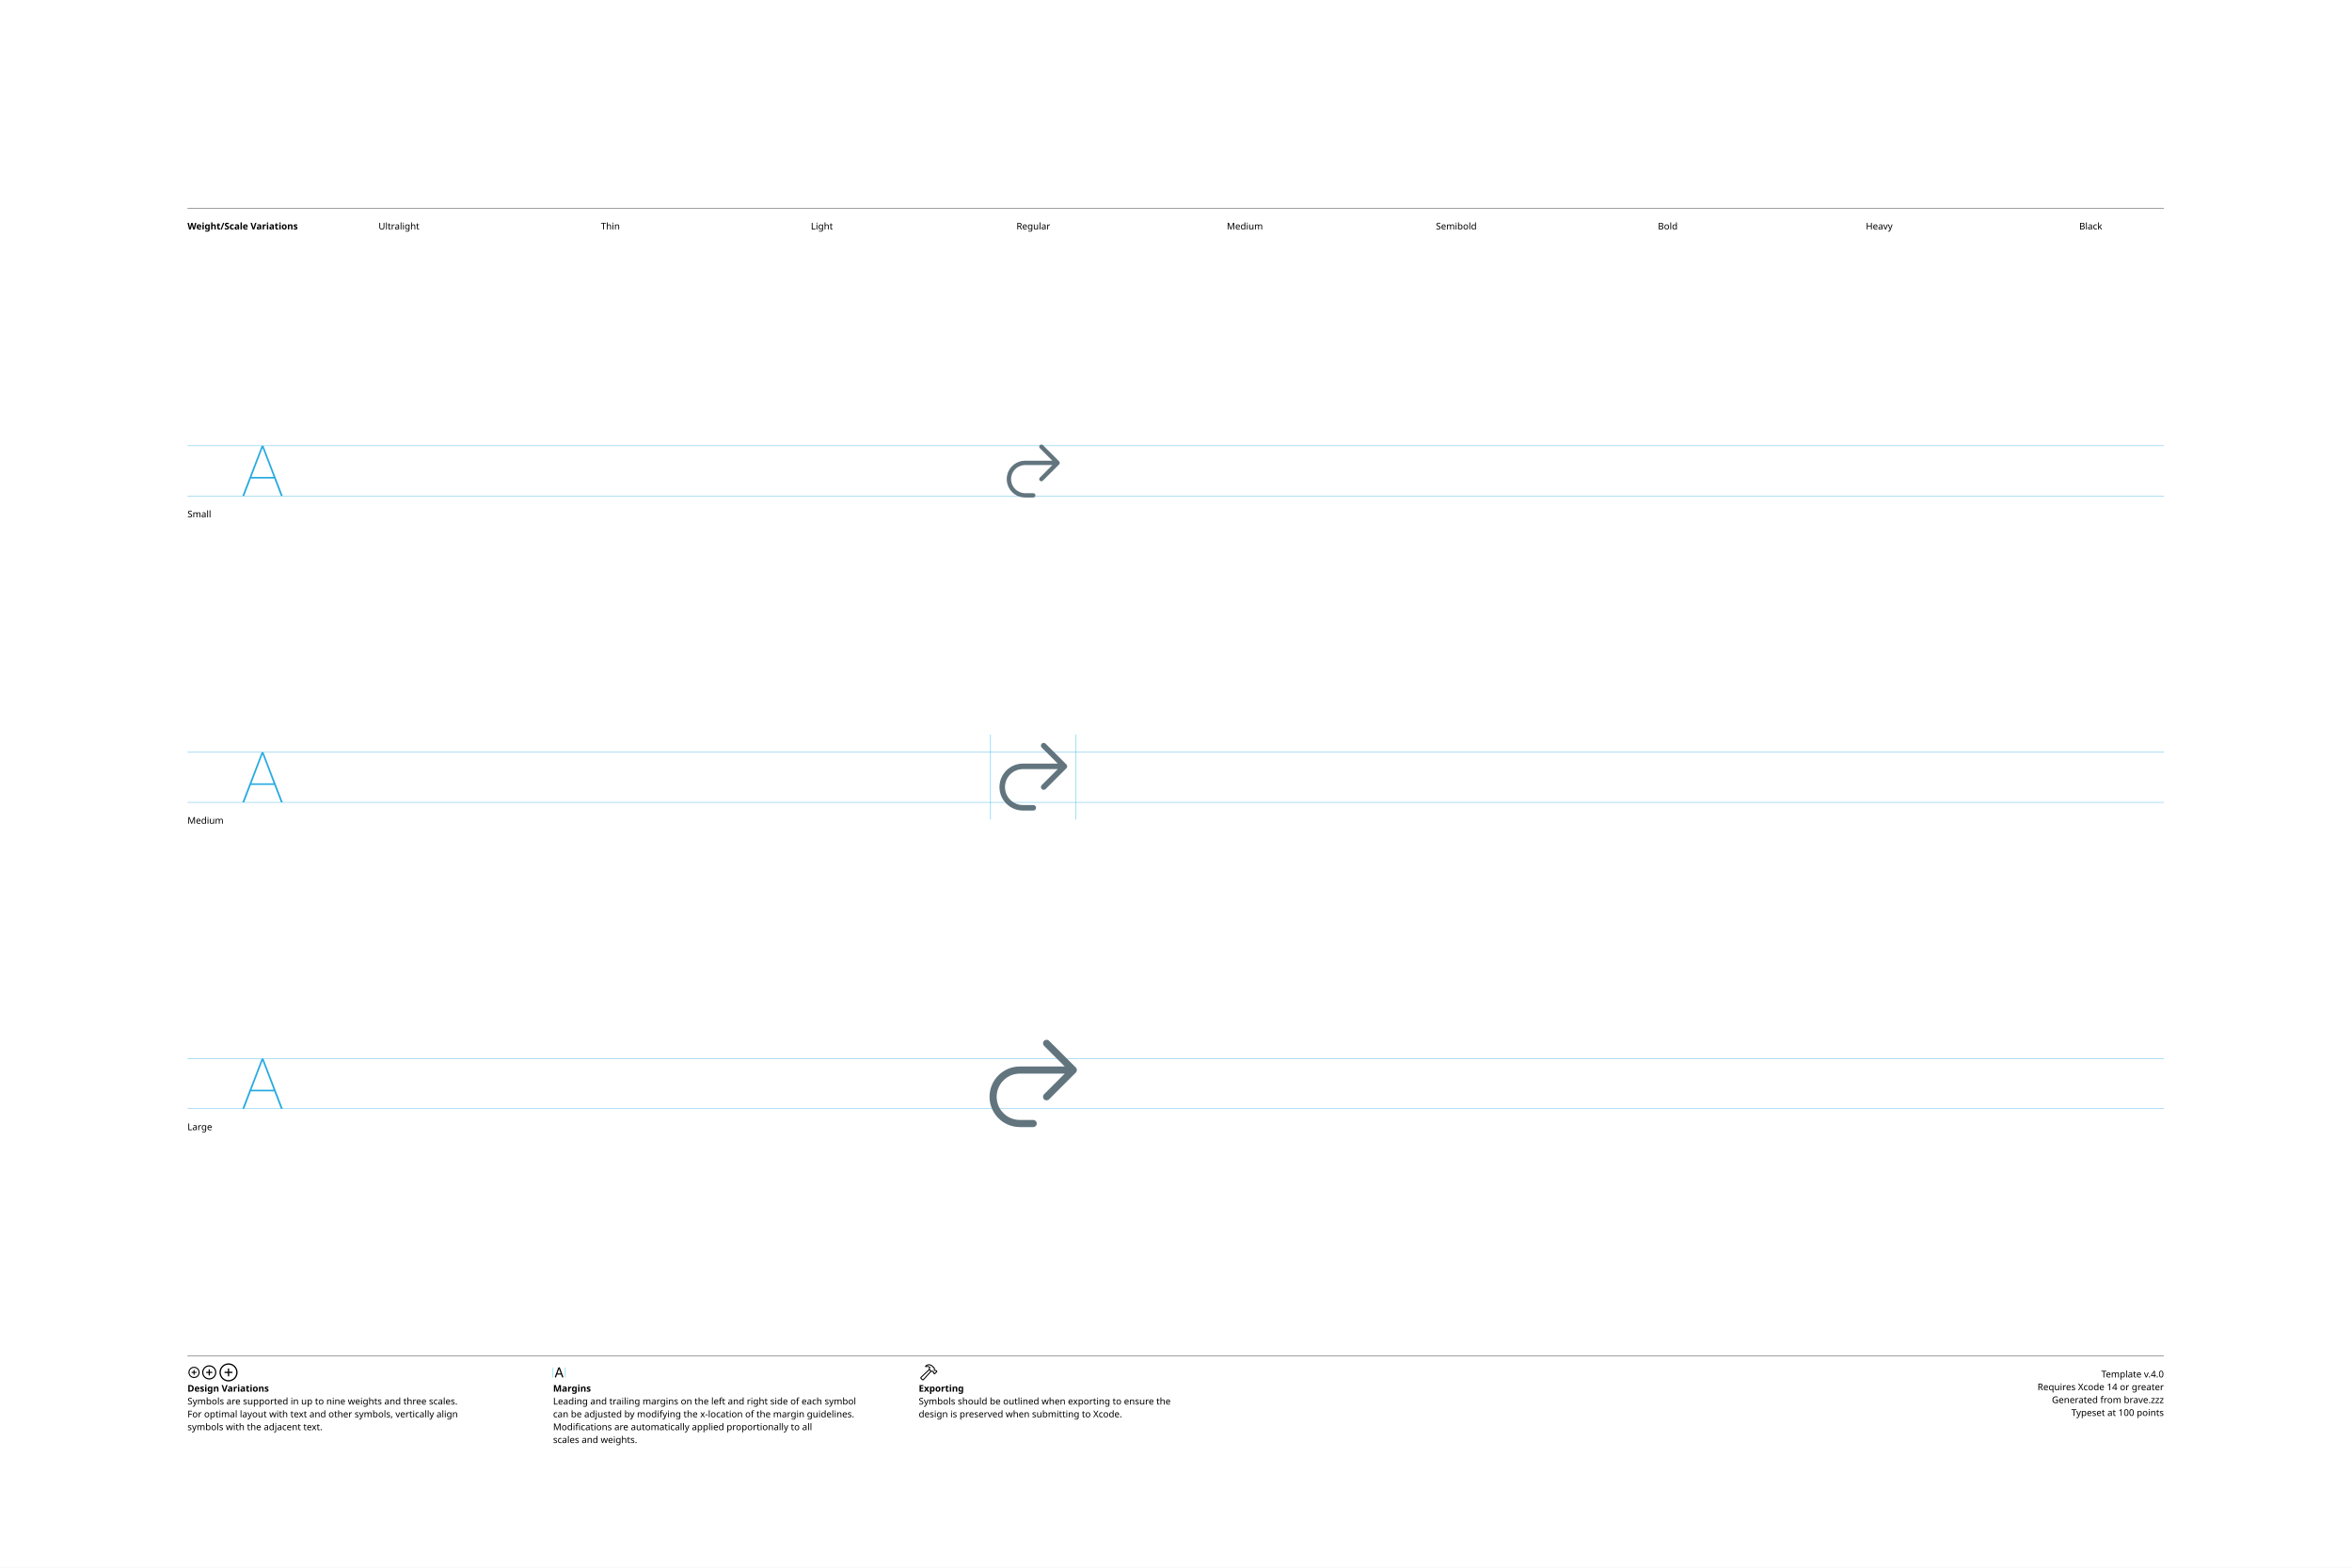
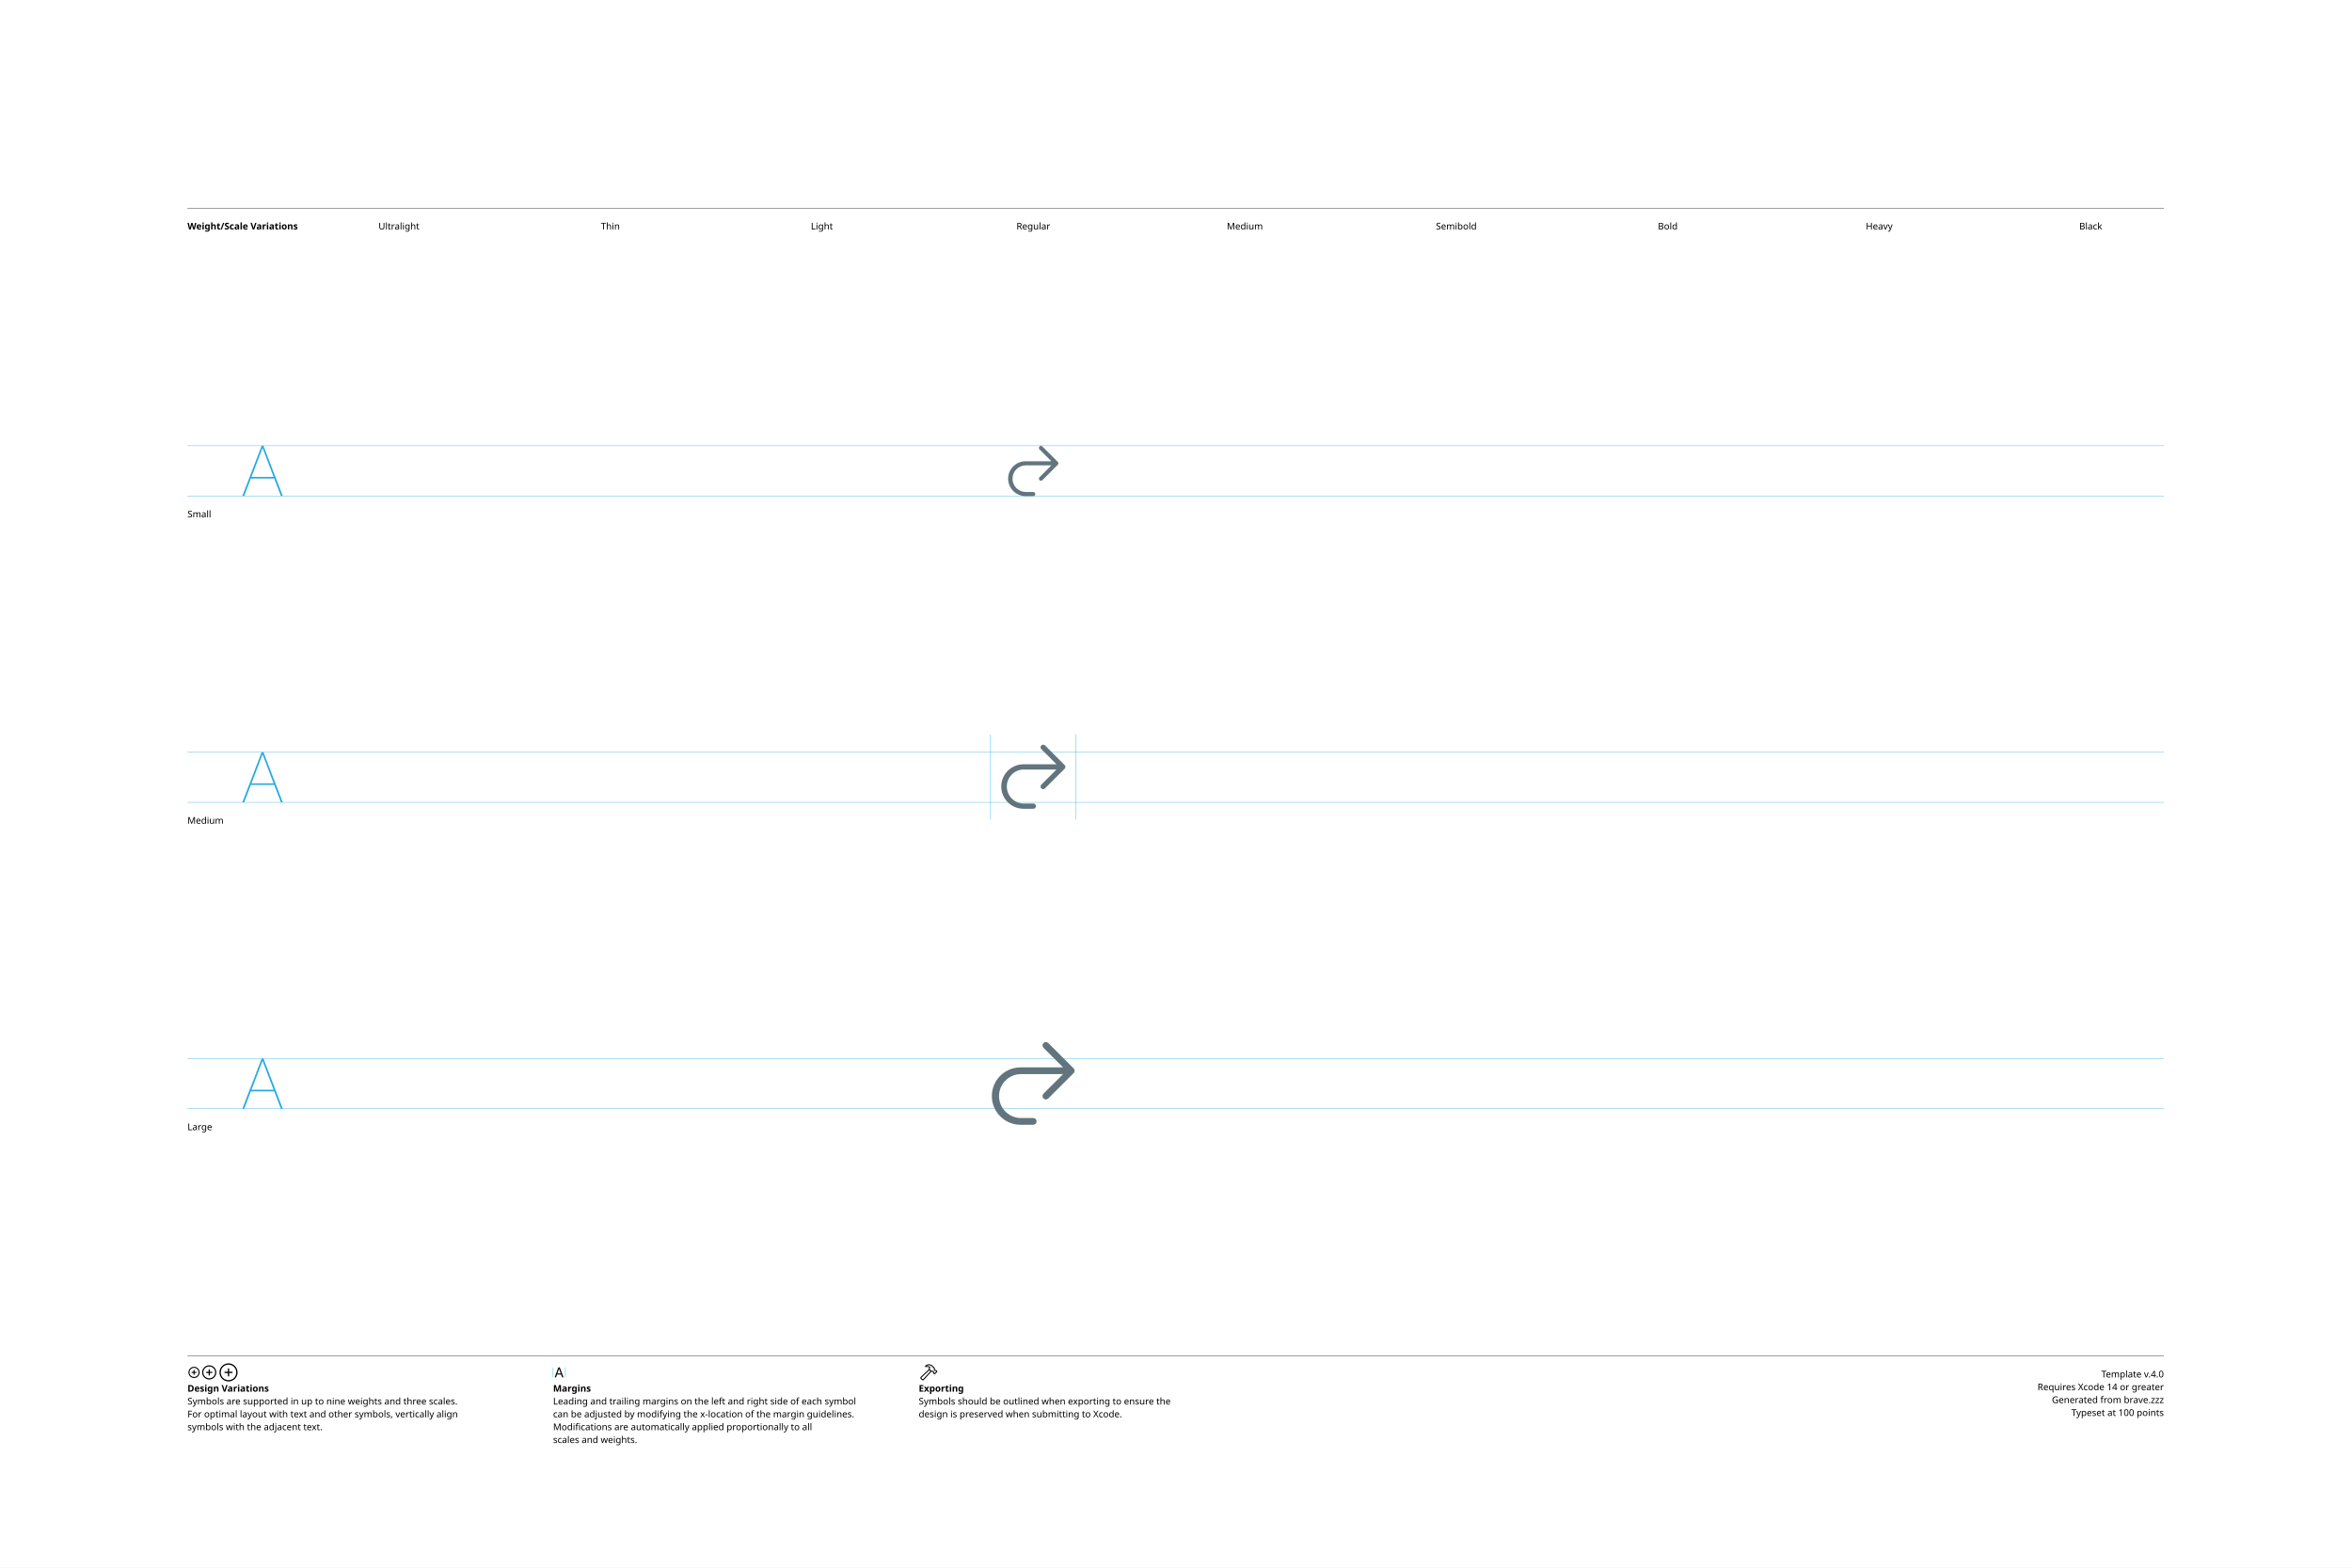
<svg xmlns="http://www.w3.org/2000/svg" version="1.1" width="3300" height="2200">
  <g id="Notes">
    <rect height="2200" id="artboard" style="fill:white;opacity:1" width="3300" x="0" y="0" />
    <line style="fill:none;stroke:black;opacity:1;stroke-width:0.5;" x1="263" x2="3036" y1="292" y2="292" />
    <text style="stroke:none;fill:black;font-family:sans-serif;font-size:13;font-weight:bold;" transform="matrix(1 0 0 1 263 322)">Weight/Scale Variations</text>
    <text style="stroke:none;fill:black;font-family:sans-serif;font-size:13;text-anchor:middle;" transform="matrix(1 0 0 1 559.711 322)">Ultralight</text>
    <text style="stroke:none;fill:black;font-family:sans-serif;font-size:13;text-anchor:middle;" transform="matrix(1 0 0 1 856.422 322)">Thin</text>
    <text style="stroke:none;fill:black;font-family:sans-serif;font-size:13;text-anchor:middle;" transform="matrix(1 0 0 1 1153.13 322)">Light</text>
    <text style="stroke:none;fill:black;font-family:sans-serif;font-size:13;text-anchor:middle;" transform="matrix(1 0 0 1 1449.84 322)">Regular</text>
    <text style="stroke:none;fill:black;font-family:sans-serif;font-size:13;text-anchor:middle;" transform="matrix(1 0 0 1 1746.56 322)">Medium</text>
    <text style="stroke:none;fill:black;font-family:sans-serif;font-size:13;text-anchor:middle;" transform="matrix(1 0 0 1 2043.27 322)">Semibold</text>
    <text style="stroke:none;fill:black;font-family:sans-serif;font-size:13;text-anchor:middle;" transform="matrix(1 0 0 1 2339.98 322)">Bold</text>
    <text style="stroke:none;fill:black;font-family:sans-serif;font-size:13;text-anchor:middle;" transform="matrix(1 0 0 1 2636.69 322)">Heavy</text>
    <text style="stroke:none;fill:black;font-family:sans-serif;font-size:13;text-anchor:middle;" transform="matrix(1 0 0 1 2933.4 322)">Black</text>
    <line style="fill:none;stroke:black;opacity:1;stroke-width:0.5;" x1="263" x2="3036" y1="1903" y2="1903" />
    <g transform="matrix(1 0 0 1 263 1933)">
      <path d="M9.248 0.83C13.555 0.83 17.139-2.744 17.139-7.051C17.139-11.357 13.545-14.932 9.238-14.932C4.941-14.932 1.367-11.357 1.367-7.051C1.367-2.744 4.951 0.83 9.248 0.83ZM9.248-0.654C5.703-0.654 2.871-3.496 2.871-7.051C2.871-10.605 5.693-13.447 9.238-13.447C12.793-13.447 15.645-10.605 15.645-7.051C15.645-3.496 12.803-0.654 9.248-0.654ZM5.654-7.051C5.654-6.621 5.957-6.328 6.406-6.328L8.506-6.328L8.506-4.209C8.506-3.77 8.799-3.467 9.229-3.467C9.678-3.467 9.971-3.77 9.971-4.209L9.971-6.328L12.09-6.328C12.529-6.328 12.832-6.621 12.832-7.051C12.832-7.49 12.529-7.793 12.09-7.793L9.971-7.793L9.971-9.902C9.971-10.352 9.678-10.654 9.229-10.654C8.799-10.654 8.506-10.352 8.506-9.902L8.506-7.793L6.406-7.793C5.957-7.793 5.654-7.49 5.654-7.051Z" />
    </g>
    <g transform="matrix(1 0 0 1 281.867 1933)">
      <path d="M11.709 2.91C17.158 2.91 21.67-1.611 21.67-7.051C21.67-12.5 17.148-17.012 11.699-17.012C6.26-17.012 1.748-12.5 1.748-7.051C1.748-1.611 6.27 2.91 11.709 2.91ZM11.709 1.25C7.1 1.25 3.418-2.441 3.418-7.051C3.418-11.66 7.09-15.352 11.699-15.352C16.309-15.352 20.01-11.66 20.01-7.051C20.01-2.441 16.318 1.25 11.709 1.25ZM7.178-7.051C7.178-6.572 7.51-6.25 8.008-6.25L10.879-6.25L10.879-3.369C10.879-2.881 11.211-2.539 11.69-2.539C12.178-2.539 12.52-2.871 12.52-3.369L12.52-6.25L15.4-6.25C15.889-6.25 16.23-6.572 16.23-7.051C16.23-7.539 15.889-7.881 15.4-7.881L12.52-7.881L12.52-10.752C12.52-11.25 12.178-11.592 11.69-11.592C11.211-11.592 10.879-11.25 10.879-10.752L10.879-7.881L8.008-7.881C7.51-7.881 7.178-7.539 7.178-7.051Z" />
    </g>
    <g transform="matrix(1 0 0 1 305.646 1933)">
      <path d="M14.971 5.664C21.934 5.664 27.695-0.098 27.695-7.051C27.695-14.014 21.924-19.775 14.961-19.775C8.008-19.775 2.256-14.014 2.256-7.051C2.256-0.098 8.018 5.664 14.971 5.664ZM14.971 3.848C8.936 3.848 4.082-1.016 4.082-7.051C4.082-13.096 8.926-17.949 14.961-17.949C21.006-17.949 25.869-13.096 25.869-7.051C25.869-1.016 21.016 3.848 14.971 3.848ZM9.199-7.051C9.199-6.533 9.57-6.172 10.117-6.172L14.062-6.172L14.062-2.217C14.062-1.68 14.434-1.299 14.951-1.299C15.488-1.299 15.859-1.67 15.859-2.217L15.859-6.172L19.814-6.172C20.352-6.172 20.732-6.533 20.732-7.051C20.732-7.598 20.361-7.969 19.814-7.969L15.859-7.969L15.859-11.914C15.859-12.461 15.488-12.842 14.951-12.842C14.434-12.842 14.062-12.461 14.062-11.914L14.062-7.969L10.117-7.969C9.57-7.969 9.199-7.598 9.199-7.051Z" />
    </g>
    <text style="stroke:none;fill:black;font-family:sans-serif;font-size:13;font-weight:bold;" transform="matrix(1 0 0 1 263 1953)">Design Variations</text>
    <text style="stroke:none;fill:black;font-family:sans-serif;font-size:13;" transform="matrix(1 0 0 1 263 1971)">Symbols are supported in up to nine weights and three scales.</text>
    <text style="stroke:none;fill:black;font-family:sans-serif;font-size:13;" transform="matrix(1 0 0 1 263 1989)">For optimal layout with text and other symbols, vertically align</text>
    <text style="stroke:none;fill:black;font-family:sans-serif;font-size:13;" transform="matrix(1 0 0 1 263 2007)">symbols with the adjacent text.</text>
    <line style="fill:none;stroke:#00AEEF;stroke-width:0.5;opacity:1.0;" x1="776" x2="776" y1="1919" y2="1933" />
    <g transform="matrix(1 0 0 1 776 1933)">
      <path d="M3.311 0.156C3.828 0.156 4.082-0.039 4.268-0.586L5.527-4.033L11.289-4.033L12.549-0.586C12.734-0.039 12.988 0.156 13.496 0.156C14.014 0.156 14.346-0.156 14.346-0.645C14.346-0.811 14.316-0.967 14.238-1.172L9.658-13.369C9.434-13.965 9.033-14.268 8.408-14.268C7.803-14.268 7.393-13.975 7.178-13.379L2.598-1.162C2.52-0.957 2.49-0.801 2.49-0.635C2.49-0.146 2.803 0.156 3.311 0.156ZM6.006-5.518L8.379-12.09L8.428-12.09L10.801-5.518Z" />
    </g>
    <line style="fill:none;stroke:#00AEEF;stroke-width:0.5;opacity:1.0;" x1="793.197" x2="793.197" y1="1919" y2="1933" />
    <text style="stroke:none;fill:black;font-family:sans-serif;font-size:13;font-weight:bold;" transform="matrix(1 0 0 1 776 1953)">Margins</text>
    <text style="stroke:none;fill:black;font-family:sans-serif;font-size:13;" transform="matrix(1 0 0 1 776 1971)">Leading and trailing margins on the left and right side of each symbol</text>
    <text style="stroke:none;fill:black;font-family:sans-serif;font-size:13;" transform="matrix(1 0 0 1 776 1989)">can be adjusted by modifying the x-location of the margin guidelines.</text>
    <text style="stroke:none;fill:black;font-family:sans-serif;font-size:13;" transform="matrix(1 0 0 1 776 2007)">Modifications are automatically applied proportionally to all</text>
    <text style="stroke:none;fill:black;font-family:sans-serif;font-size:13;" transform="matrix(1 0 0 1 776 2025)">scales and weights.</text>
    <g transform="matrix(1 0 0 1 1289 1933)">
      <path d="M2.842 1.865L4.541 3.574C5.4 4.443 6.387 4.385 7.314 3.359L18.008-8.428L17.041-9.404L6.426 2.275C6.074 2.676 5.742 2.773 5.273 2.305L4.102 1.143C3.633 0.684 3.74 0.342 4.141-0.02L15.615-10.82L14.639-11.787L3.047-0.898C2.061 0.02 1.982 0.996 2.842 1.865ZM9.258-16.328C8.838-15.918 8.809-15.342 9.043-14.951C9.277-14.59 9.736-14.355 10.381-14.521C11.846-14.863 13.369-14.922 14.795-13.984L14.209-12.529C13.867-11.699 14.043-11.113 14.58-10.566L16.875-8.252C17.363-7.764 17.773-7.744 18.34-7.842L19.404-8.037L20.068-7.363L20.029-6.807C19.99-6.309 20.117-5.928 20.605-5.449L21.367-4.707C21.846-4.229 22.461-4.199 22.93-4.668L25.84-7.588C26.309-8.057 26.289-8.652 25.811-9.131L25.039-9.893C24.561-10.371 24.189-10.527 23.711-10.488L23.135-10.44L22.49-11.074L22.734-12.197C22.861-12.764 22.705-13.203 22.119-13.789L19.922-15.977C16.582-19.297 12.148-19.219 9.258-16.328ZM10.752-15.957C13.184-17.734 16.475-17.432 18.701-15.205L21.133-12.793C21.367-12.559 21.406-12.373 21.338-12.031L21.016-10.547L22.52-9.062L23.506-9.121C23.76-9.131 23.838-9.111 24.033-8.916L24.609-8.34L22.168-5.898L21.592-6.475C21.396-6.67 21.367-6.748 21.377-7.012L21.445-7.988L19.951-9.473L18.428-9.219C18.105-9.15 17.959-9.18 17.715-9.414L15.713-11.416C15.459-11.65 15.43-11.816 15.586-12.188L16.465-14.277C14.902-15.732 12.871-16.357 10.84-15.762C10.684-15.723 10.625-15.85 10.752-15.957Z" />
    </g>
    <text style="stroke:none;fill:black;font-family:sans-serif;font-size:13;font-weight:bold;" transform="matrix(1 0 0 1 1289 1953)">Exporting</text>
    <text style="stroke:none;fill:black;font-family:sans-serif;font-size:13;" transform="matrix(1 0 0 1 1289 1971)">Symbols should be outlined when exporting to ensure the</text>
    <text style="stroke:none;fill:black;font-family:sans-serif;font-size:13;" transform="matrix(1 0 0 1 1289 1989)">design is preserved when submitting to Xcode.</text>
    <text id="template-version" style="stroke:none;fill:black;font-family:sans-serif;font-size:13;text-anchor:end;" transform="matrix(1 0 0 1 3036 1933)">Template v.4.0</text>
    <text style="stroke:none;fill:black;font-family:sans-serif;font-size:13;text-anchor:end;" transform="matrix(1 0 0 1 3036 1951)">Requires Xcode 14 or greater</text>
    <text id="descriptive-name" style="stroke:none;fill:black;font-family:sans-serif;font-size:13;text-anchor:end;" transform="matrix(1 0 0 1 3036 1969)">Generated from brave.zzz</text>
    <text style="stroke:none;fill:black;font-family:sans-serif;font-size:13;text-anchor:end;" transform="matrix(1 0 0 1 3036 1987)">Typeset at 100 points</text>
    <text style="stroke:none;fill:black;font-family:sans-serif;font-size:13;" transform="matrix(1 0 0 1 263 726)">Small</text>
    <text style="stroke:none;fill:black;font-family:sans-serif;font-size:13;" transform="matrix(1 0 0 1 263 1156)">Medium</text>
    <text style="stroke:none;fill:black;font-family:sans-serif;font-size:13;" transform="matrix(1 0 0 1 263 1586)">Large</text>
  </g>
  <g id="Guides">
    <g id="H-reference" style="fill:#27AAE1;stroke:none;" transform="matrix(1 0 0 1 339 696)">
      <path d="M0.994 0L3.638 0L29.328-67.132L30.03-67.132L30.03-70.459L28.123-70.459ZM11.688-24.48L46.981-24.48L46.231-26.729L12.438-26.729ZM55.12 0L57.764 0L30.638-70.459L29.433-70.459L29.433-67.132Z" />
    </g>
    <line id="Baseline-S" style="fill:none;stroke:#27AAE1;opacity:1;stroke-width:0.5;" x1="263" x2="3036" y1="696" y2="696" />
    <line id="Capline-S" style="fill:none;stroke:#27AAE1;opacity:1;stroke-width:0.5;" x1="263" x2="3036" y1="625.541" y2="625.541" />
    <g id="H-reference" style="fill:#27AAE1;stroke:none;" transform="matrix(1 0 0 1 339 1126)">
      <path d="M0.994 0L3.638 0L29.328-67.132L30.03-67.132L30.03-70.459L28.123-70.459ZM11.688-24.48L46.981-24.48L46.231-26.729L12.438-26.729ZM55.12 0L57.764 0L30.638-70.459L29.433-70.459L29.433-67.132Z" />
    </g>
    <line id="Baseline-M" style="fill:none;stroke:#27AAE1;opacity:1;stroke-width:0.5;" x1="263" x2="3036" y1="1126" y2="1126" />
    <line id="Capline-M" style="fill:none;stroke:#27AAE1;opacity:1;stroke-width:0.5;" x1="263" x2="3036" y1="1055.54" y2="1055.54" />
    <g id="H-reference" style="fill:#27AAE1;stroke:none;" transform="matrix(1 0 0 1 339 1556)">
      <path d="M0.994 0L3.638 0L29.328-67.132L30.03-67.132L30.03-70.459L28.123-70.459ZM11.688-24.48L46.981-24.48L46.231-26.729L12.438-26.729ZM55.12 0L57.764 0L30.638-70.459L29.433-70.459L29.433-67.132Z" />
    </g>
    <line id="Baseline-L" style="fill:none;stroke:#27AAE1;opacity:1;stroke-width:0.5;" x1="263" x2="3036" y1="1556" y2="1556" />
    <line id="Capline-L" style="fill:none;stroke:#27AAE1;opacity:1;stroke-width:0.5;" x1="263" x2="3036" y1="1485.54" y2="1485.54" />
    <line id="left-margin-Regular-M" style="fill:none;stroke:#00AEEF;stroke-width:0.5;opacity:1.0;" x1="1389.82" x2="1389.82" y1="1030.79" y2="1150.12" />
    <line id="right-margin-Regular-M" style="fill:none;stroke:#00AEEF;stroke-width:0.5;opacity:1.0;" x1="1509.87" x2="1509.87" y1="1030.79" y2="1150.12" />
  </g>
  <g id="Symbols">
    <g id="Regular-L" transform="matrix(6.45 0 0 6.45 1372.267 1443)">
      <defs>
        <clipPath id="clip-1">
          <rect x="0" y="0" width="24" height="24" fill="none" fill-rule="nonzero" />
        </clipPath>
      </defs>
      <g clip-path="url(#clip-1)" fill="none" fill-rule="none" stroke="none" stroke-width="1" stroke-linecap="butt" stroke-linejoin="miter" stroke-miterlimit="10" stroke-dasharray="" stroke-dashoffset="0" font-family="none" font-weight="none" font-size="none" text-anchor="none" style="mix-blend-mode: normal">
-         <path d="M14.36,2.727c0.145,-0.146 0.343,-0.227 0.548,-0.227c0.206,0 0.403,0.082 0.548,0.227l5.816,5.816c0.303,0.303 0.303,0.794 0,1.097l-5.816,5.816c-0.303,0.303 -0.794,0.303 -1.097,0.001c-0.303,-0.303 -0.303,-0.794 -0.001,-1.097l4.492,-4.493h-9.76c-2.784,0 -5.041,2.257 -5.041,5.041c0,2.784 2.257,5.041 5.041,5.041h2.908c0.428,0 0.775,0.347 0.775,0.775c0,0.428 -0.347,0.775 -0.775,0.775h-2.908c-3.641,0 -6.592,-2.951 -6.592,-6.592c0,-3.641 2.951,-6.592 6.592,-6.592h9.76l-4.492,-4.492c-0.146,-0.145 -0.227,-0.343 -0.227,-0.548c0,-0.206 0.082,-0.403 0.227,-0.548z" fill="#62757e" fill-rule="nonzero" />
+         <path d="M14.236,3.215c0.287,-0.287 0.752,-0.287 1.039,0l5.51,5.51c0.138,0.138 0.216,0.325 0.216,0.52c0,0.195 -0.078,0.382 -0.216,0.52l-5.51,5.51c-0.287,0.287 -0.753,0.287 -1.04,0c-0.287,-0.287 -0.287,-0.753 0,-1.04l4.257,-4.255h-9.247c-2.599,0.053 -4.678,2.175 -4.678,4.775c0,2.6 2.079,4.722 4.678,4.775h2.755c0.406,0 0.735,0.329 0.735,0.735c0,0.406 -0.329,0.735 -0.735,0.735h-2.755c-3.449,0 -6.245,-2.796 -6.245,-6.245c0,-3.449 2.796,-6.245 6.245,-6.245h9.247l-4.256,-4.256c-0.287,-0.287 -0.287,-0.752 0,-1.039z" fill="#62757e" fill-rule="nonzero" />
      </g>
    </g>
    <g id="Regular-M" transform="matrix(5 0 0 5 1389.82 1030)">
      <defs>
        <clipPath id="clip-1">
          <rect x="0" y="0" width="24" height="24" fill="none" fill-rule="nonzero" />
        </clipPath>
      </defs>
      <g clip-path="url(#clip-1)" fill="none" fill-rule="none" stroke="none" stroke-width="1" stroke-linecap="butt" stroke-linejoin="miter" stroke-miterlimit="10" stroke-dasharray="" stroke-dashoffset="0" font-family="none" font-weight="none" font-size="none" text-anchor="none" style="mix-blend-mode: normal">
-         <path d="M14.36,2.727c0.145,-0.146 0.343,-0.227 0.548,-0.227c0.206,0 0.403,0.082 0.548,0.227l5.816,5.816c0.303,0.303 0.303,0.794 0,1.097l-5.816,5.816c-0.303,0.303 -0.794,0.303 -1.097,0.001c-0.303,-0.303 -0.303,-0.794 -0.001,-1.097l4.492,-4.493h-9.76c-2.784,0 -5.041,2.257 -5.041,5.041c0,2.784 2.257,5.041 5.041,5.041h2.908c0.428,0 0.775,0.347 0.775,0.775c0,0.428 -0.347,0.775 -0.775,0.775h-2.908c-3.641,0 -6.592,-2.951 -6.592,-6.592c0,-3.641 2.951,-6.592 6.592,-6.592h9.76l-4.492,-4.492c-0.146,-0.145 -0.227,-0.343 -0.227,-0.548c0,-0.206 0.082,-0.403 0.227,-0.548z" fill="#62757e" fill-rule="nonzero" />
+         <path d="M14.236,3.215c0.287,-0.287 0.752,-0.287 1.039,0l5.51,5.51c0.138,0.138 0.216,0.325 0.216,0.52c0,0.195 -0.078,0.382 -0.216,0.52l-5.51,5.51c-0.287,0.287 -0.753,0.287 -1.04,0c-0.287,-0.287 -0.287,-0.753 0,-1.04l4.257,-4.255h-9.247c-2.599,0.053 -4.678,2.175 -4.678,4.775c0,2.6 2.079,4.722 4.678,4.775h2.755c0.406,0 0.735,0.329 0.735,0.735c0,0.406 -0.329,0.735 -0.735,0.735h-2.755c-3.449,0 -6.245,-2.796 -6.245,-6.245c0,-3.449 2.796,-6.245 6.245,-6.245h9.247l-4.256,-4.256c-0.287,-0.287 -0.287,-0.752 0,-1.039z" fill="#62757e" fill-rule="nonzero" />
      </g>
    </g>
    <g id="Regular-S" transform="matrix(3.915 0 0 3.915 1402.75 614)">
      <defs>
        <clipPath id="clip-1">
          <rect x="0" y="0" width="24" height="24" fill="none" fill-rule="nonzero" />
        </clipPath>
      </defs>
      <g clip-path="url(#clip-1)" fill="none" fill-rule="none" stroke="none" stroke-width="1" stroke-linecap="butt" stroke-linejoin="miter" stroke-miterlimit="10" stroke-dasharray="" stroke-dashoffset="0" font-family="none" font-weight="none" font-size="none" text-anchor="none" style="mix-blend-mode: normal">
-         <path d="M14.36,2.727c0.145,-0.146 0.343,-0.227 0.548,-0.227c0.206,0 0.403,0.082 0.548,0.227l5.816,5.816c0.303,0.303 0.303,0.794 0,1.097l-5.816,5.816c-0.303,0.303 -0.794,0.303 -1.097,0.001c-0.303,-0.303 -0.303,-0.794 -0.001,-1.097l4.492,-4.493h-9.76c-2.784,0 -5.041,2.257 -5.041,5.041c0,2.784 2.257,5.041 5.041,5.041h2.908c0.428,0 0.775,0.347 0.775,0.775c0,0.428 -0.347,0.775 -0.775,0.775h-2.908c-3.641,0 -6.592,-2.951 -6.592,-6.592c0,-3.641 2.951,-6.592 6.592,-6.592h9.76l-4.492,-4.492c-0.146,-0.145 -0.227,-0.343 -0.227,-0.548c0,-0.206 0.082,-0.403 0.227,-0.548z" fill="#62757e" fill-rule="nonzero" />
+         <path d="M14.236,3.215c0.287,-0.287 0.752,-0.287 1.039,0l5.51,5.51c0.138,0.138 0.216,0.325 0.216,0.52c0,0.195 -0.078,0.382 -0.216,0.52l-5.51,5.51c-0.287,0.287 -0.753,0.287 -1.04,0c-0.287,-0.287 -0.287,-0.753 0,-1.04l4.257,-4.255h-9.247c-2.599,0.053 -4.678,2.175 -4.678,4.775c0,2.6 2.079,4.722 4.678,4.775h2.755c0.406,0 0.735,0.329 0.735,0.735c0,0.406 -0.329,0.735 -0.735,0.735h-2.755c-3.449,0 -6.245,-2.796 -6.245,-6.245c0,-3.449 2.796,-6.245 6.245,-6.245h9.247l-4.256,-4.256c-0.287,-0.287 -0.287,-0.752 0,-1.039z" fill="#62757e" fill-rule="nonzero" />
      </g>
    </g>
  </g>
</svg>
